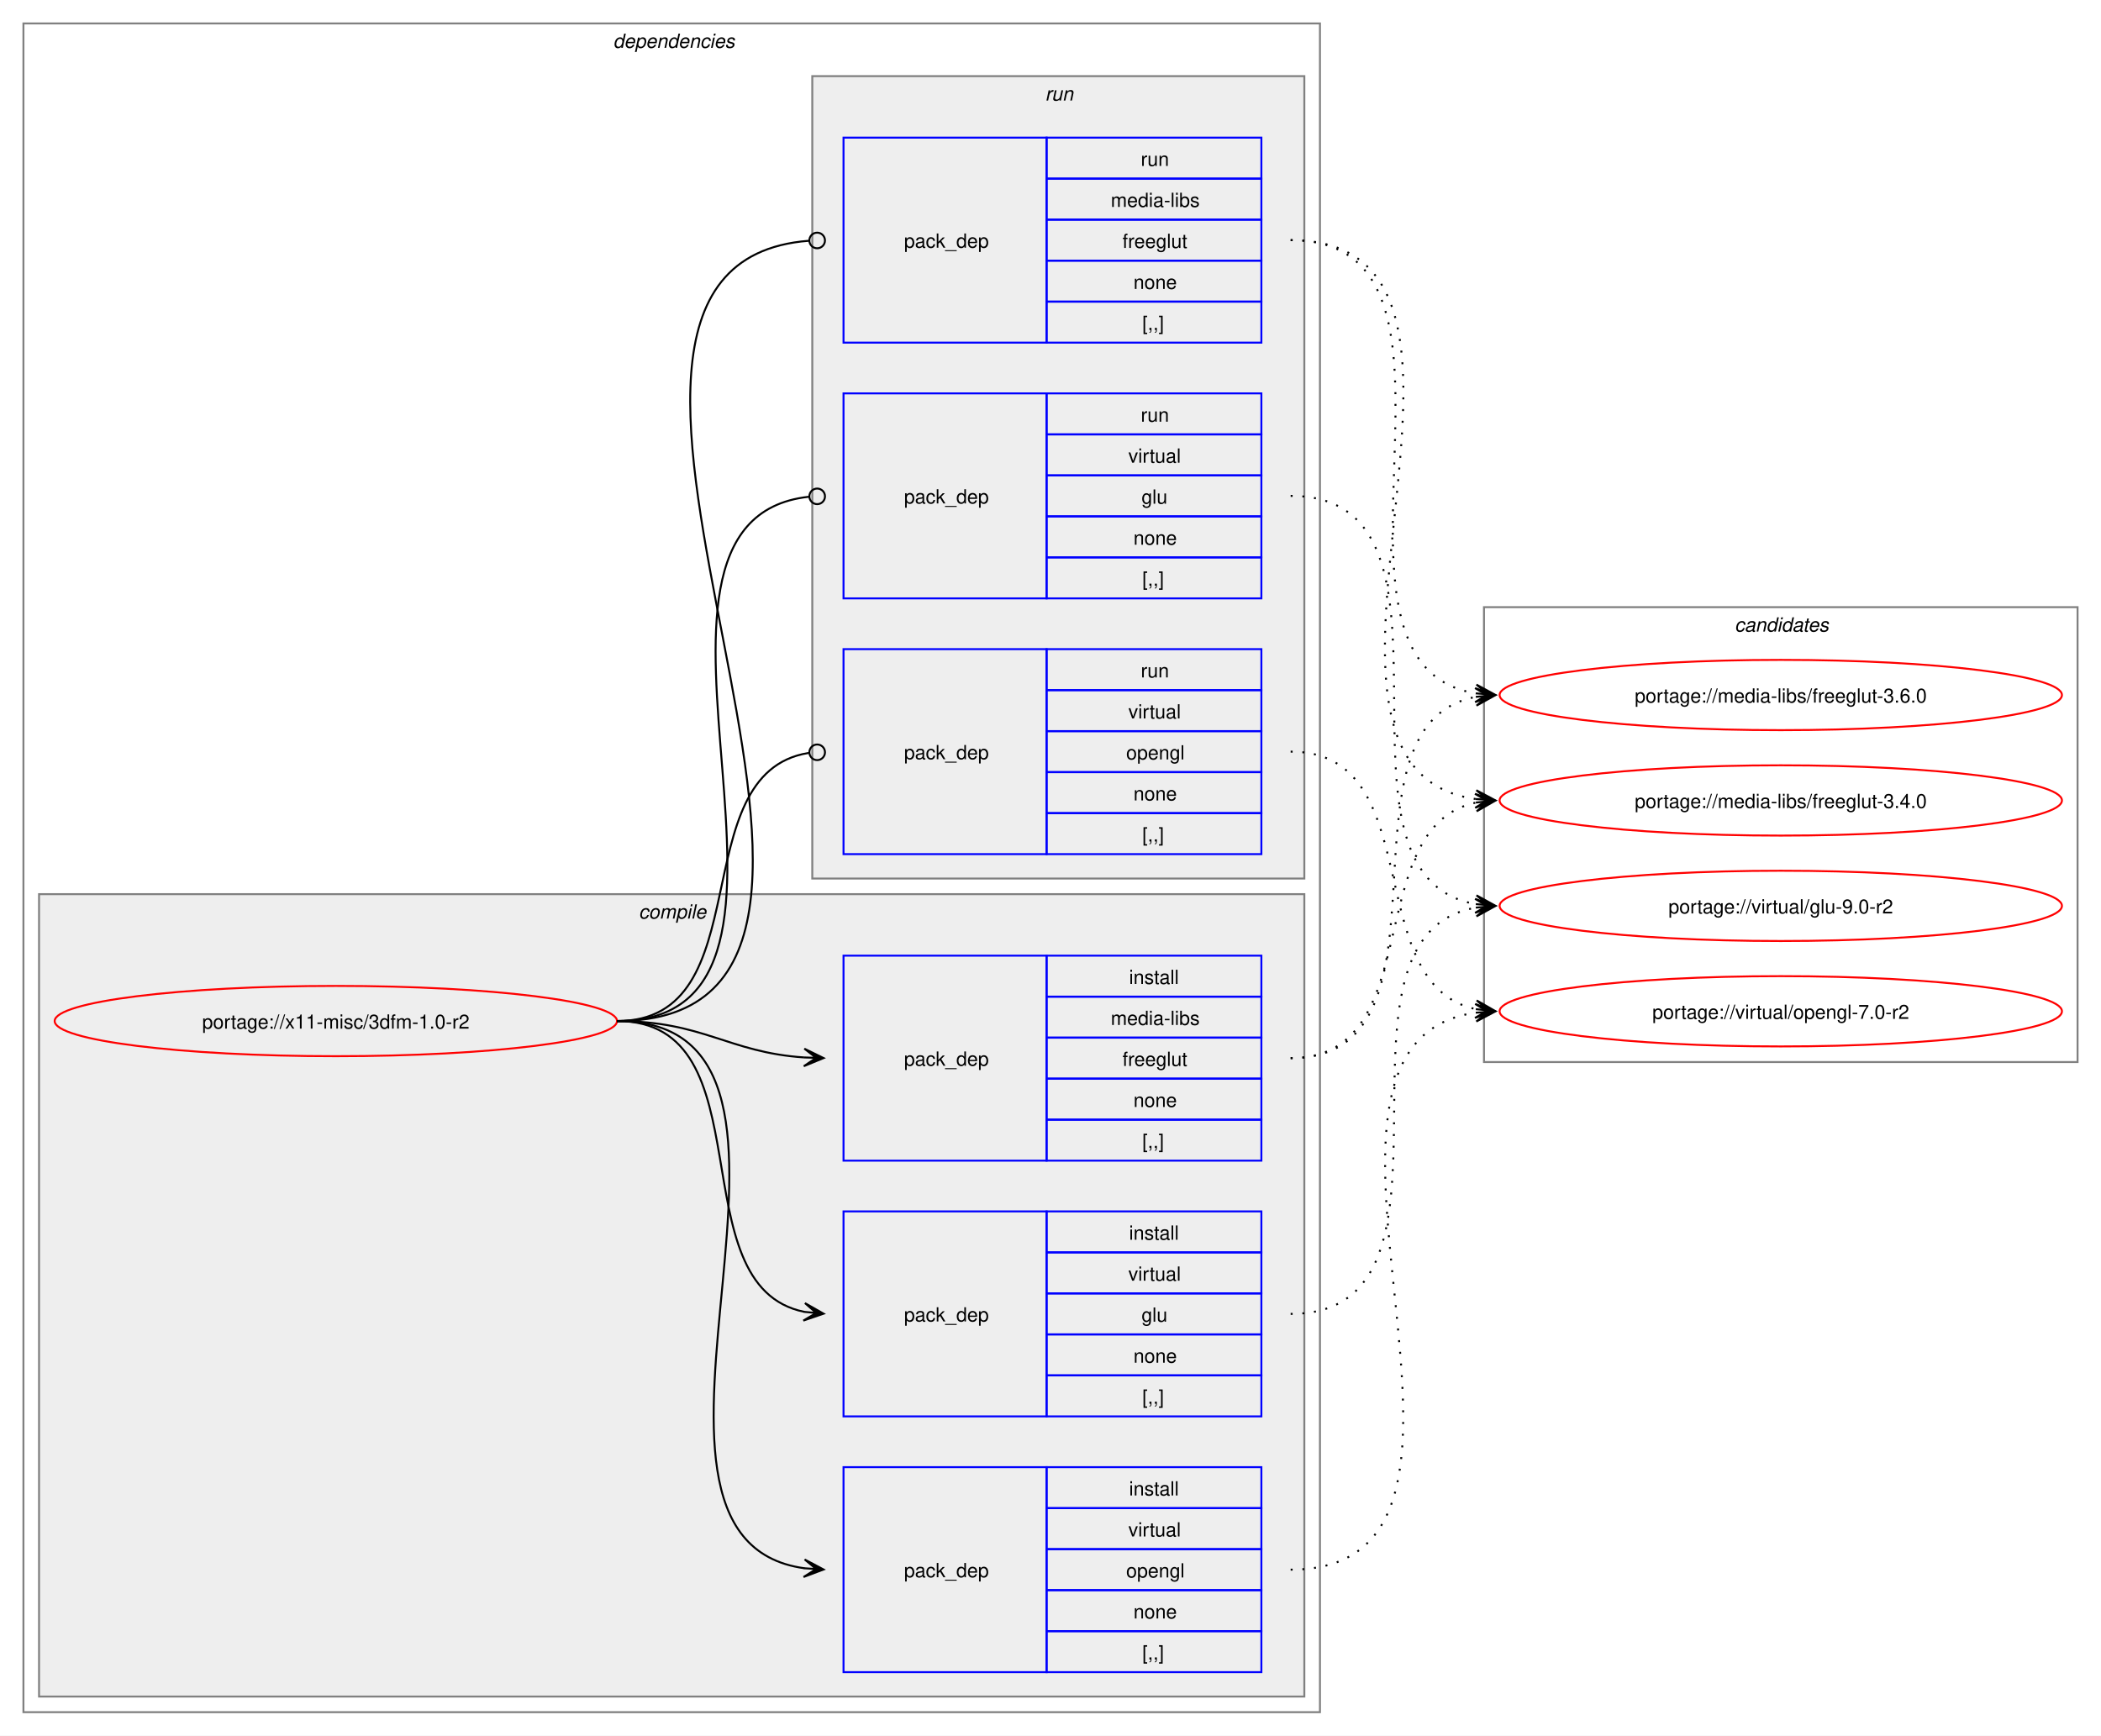
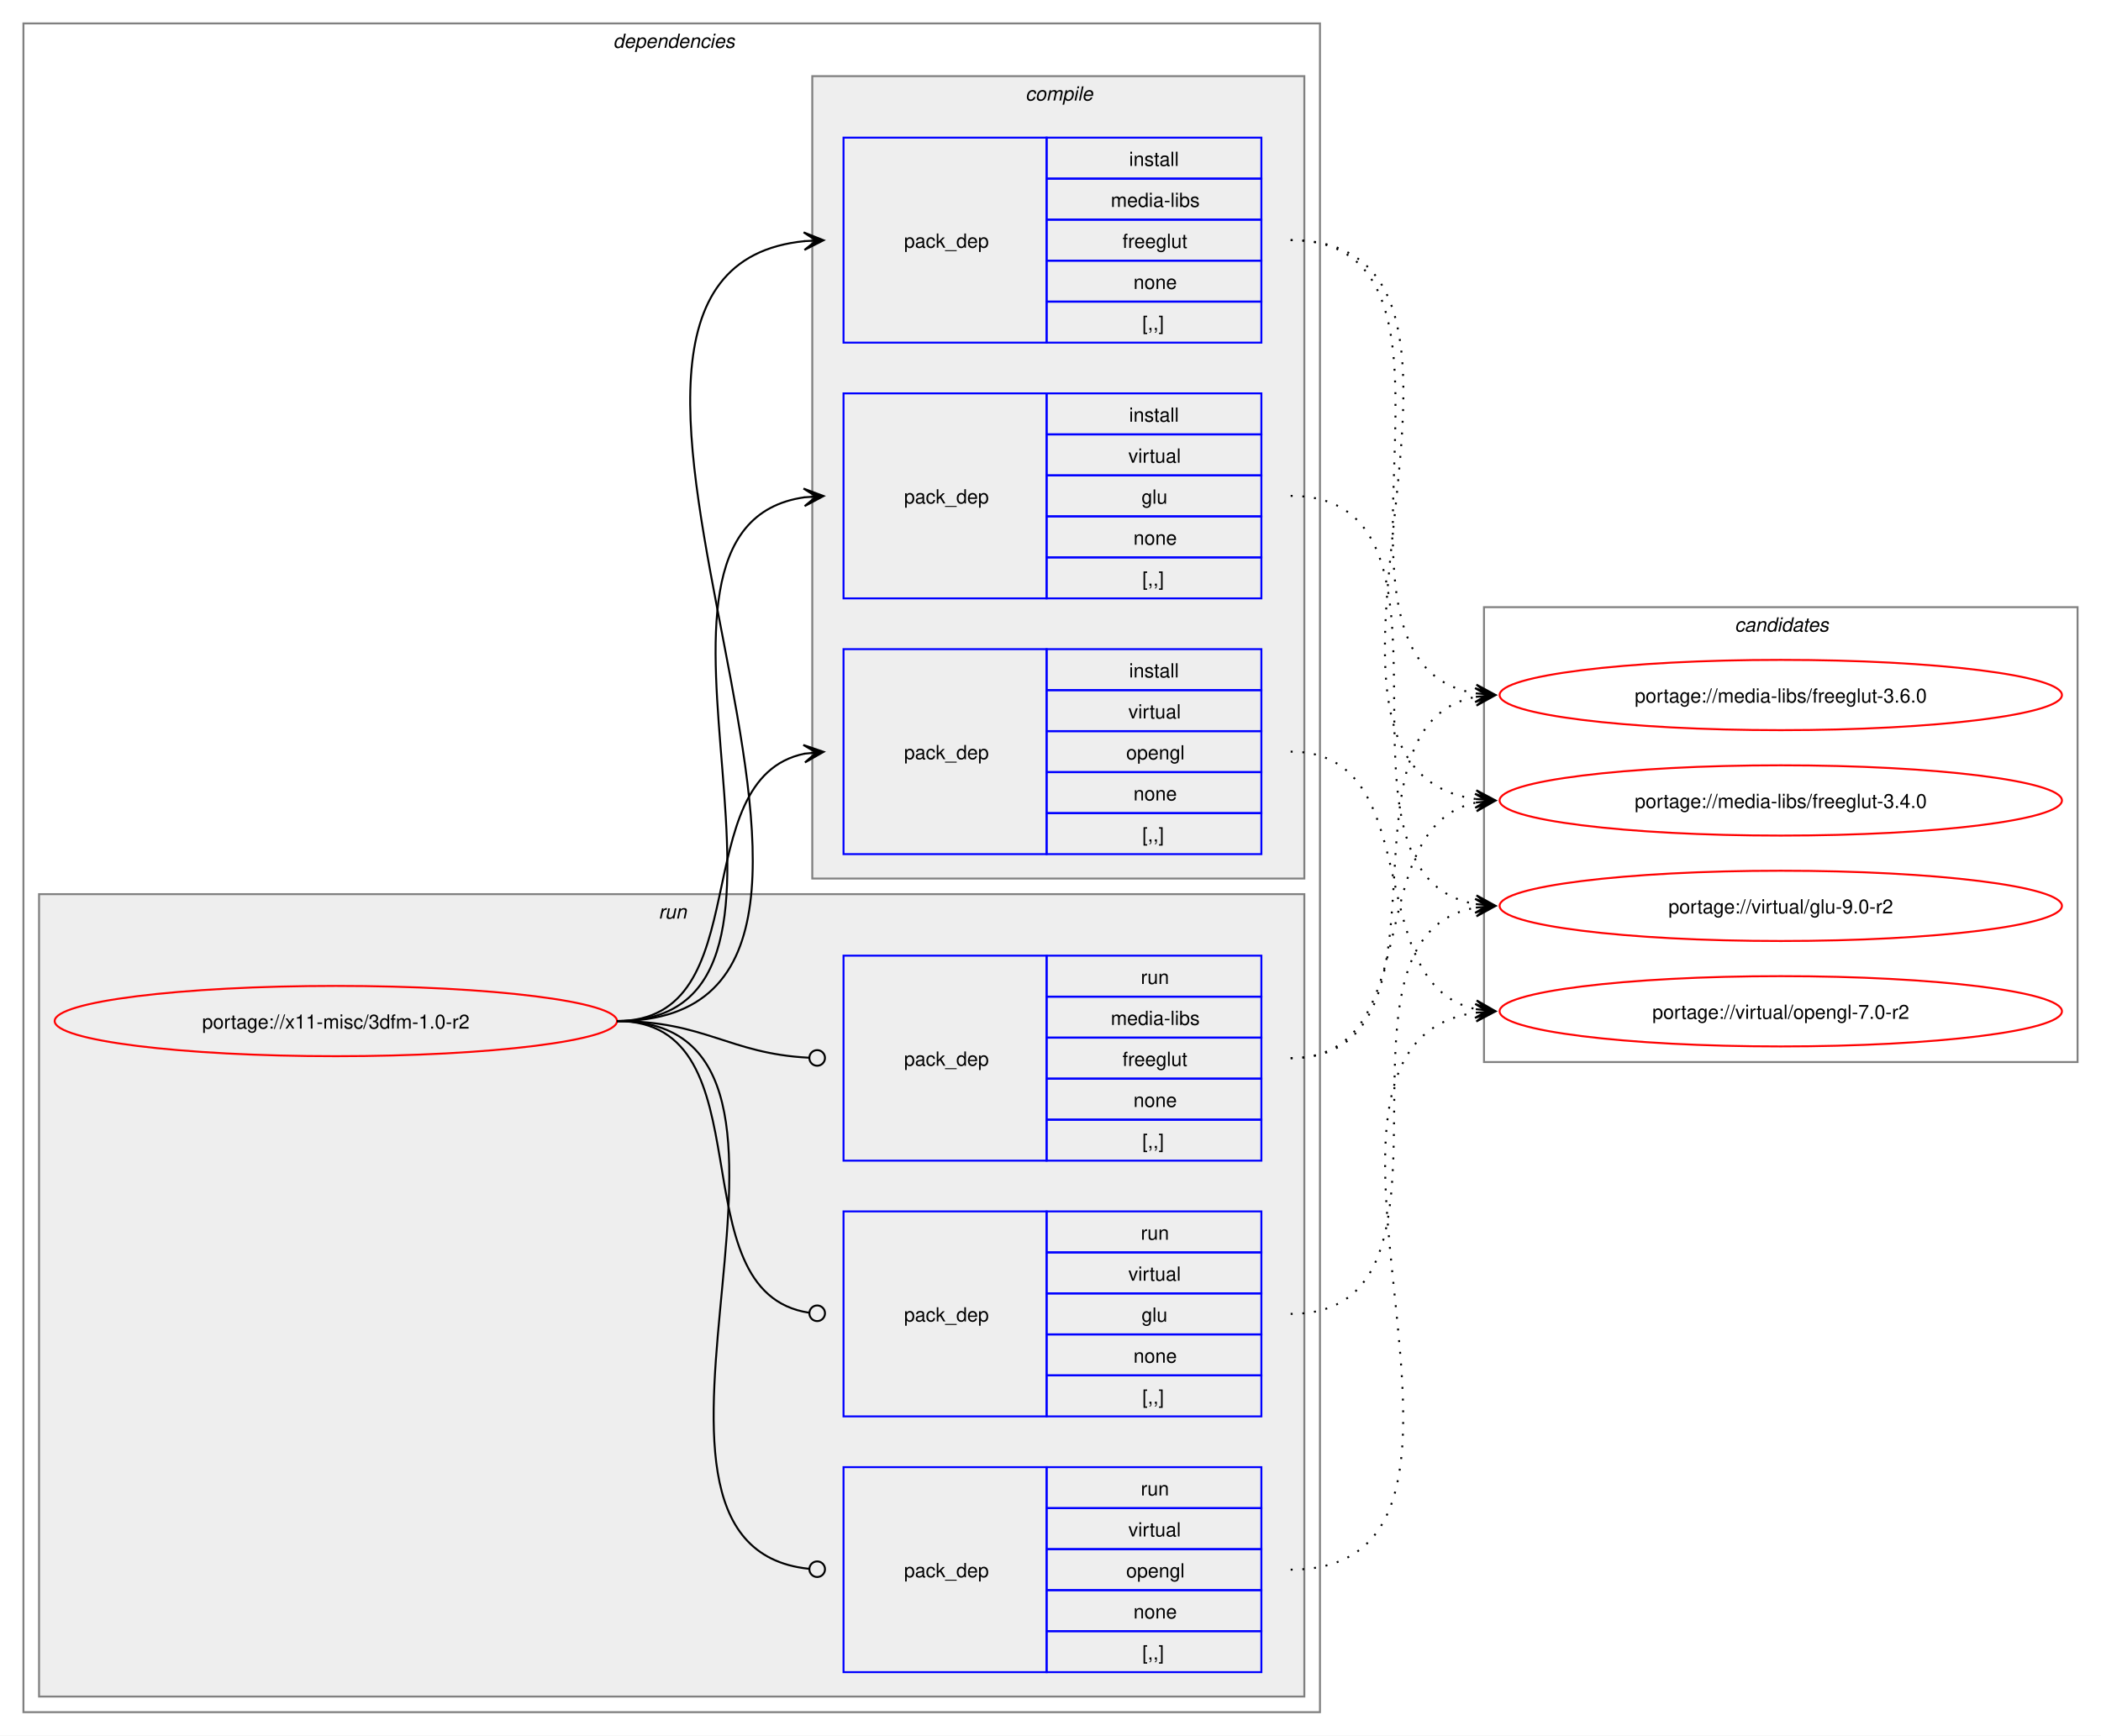
<svg xmlns="http://www.w3.org/2000/svg" xmlns:xlink="http://www.w3.org/1999/xlink" width="1076pt" height="889pt" viewBox="0.00 0.00 1076.00 889.00">
  <g id="graph0" class="graph" transform="scale(1 1) rotate(0) translate(4 885)">
    <polygon fill="white" stroke="none" points="-4,4 -4,-885 1072,-885 1072,4 -4,4" />
    <g id="clust2" class="cluster">
      <polygon fill="none" stroke="gray" points="8,-8 8,-873 672,-873 672,-8 8,-8" />
      <text text-anchor="start" x="310" y="-860.5" font-family="Helvetica,sans-Serif" font-style="italic" font-size="10.00">dependencies</text>
    </g>
+     <g id="clust8" class="cluster">
+       <polygon fill="#eeeeee" stroke="gray" points="16,-16 16,-427 664,-427 664,-16 16,-16" />
+       <text text-anchor="start" x="333.25" y="-414.5" font-family="Helvetica,sans-Serif" font-style="italic" font-size="10.00">run</text>
+     </g>
    <g id="clust3" class="cluster">
-       <polygon fill="#eeeeee" stroke="gray" points="16,-16 16,-427 664,-427 664,-16 16,-16" />
-       <text text-anchor="start" x="323.12" y="-414.5" font-family="Helvetica,sans-Serif" font-style="italic" font-size="10.00">compile</text>
-     </g>
-     <g id="clust8" class="cluster">
      <polygon fill="#eeeeee" stroke="gray" points="412,-435 412,-846 664,-846 664,-435 412,-435" />
-       <text text-anchor="start" x="531.25" y="-833.5" font-family="Helvetica,sans-Serif" font-style="italic" font-size="10.00">run</text>
+       <text text-anchor="start" x="521.12" y="-833.5" font-family="Helvetica,sans-Serif" font-style="italic" font-size="10.00">compile</text>
    </g>
    <g id="clust12" class="cluster">
      <polygon fill="none" stroke="gray" points="756,-341 756,-574 1060,-574 1060,-341 756,-341" />
      <text text-anchor="start" x="884.38" y="-561.5" font-family="Helvetica,sans-Serif" font-style="italic" font-size="10.00">candidates</text>
    </g>
    <g id="node1" class="node">
      <g id="a_node1">
        <a xlink:href="../x11-misc/3dfm-1.0-r2.svg" xlink:title="portage://x11-misc/3dfm-1.0-r2">
          <ellipse fill="none" stroke="red" cx="168" cy="-362" rx="144" ry="18" />
          <text text-anchor="middle" x="168" y="-358.12" font-family="Helvetica,sans-Serif" font-size="10.00">portage://x11-misc/3dfm-1.0-r2</text>
        </a>
      </g>
    </g>
    <g id="node2" class="node">
+       <polygon fill="none" stroke="blue" points="428,-709.5 428,-814.5 532,-814.5 532,-709.5 428,-709.5" />
+       <text text-anchor="start" x="459" y="-758.12" font-family="Helvetica,sans-Serif" font-size="10.00">pack_dep</text>
+       <polygon fill="none" stroke="blue" points="532,-793.5 532,-814.5 642,-814.5 642,-793.5 532,-793.5" />
+       <text text-anchor="start" x="574.25" y="-800" font-family="Helvetica,sans-Serif" font-size="10.00">install</text>
+       <polygon fill="none" stroke="blue" points="532,-772.5 532,-793.5 642,-793.5 642,-772.5 532,-772.5" />
+       <text text-anchor="start" x="564.88" y="-779" font-family="Helvetica,sans-Serif" font-size="10.00">media-libs</text>
+       <polygon fill="none" stroke="blue" points="532,-751.5 532,-772.5 642,-772.5 642,-751.5 532,-751.5" />
+       <text text-anchor="start" x="570.88" y="-758" font-family="Helvetica,sans-Serif" font-size="10.00">freeglut</text>
+       <polygon fill="none" stroke="blue" points="532,-730.5 532,-751.5 642,-751.5 642,-730.5 532,-730.5" />
+       <text text-anchor="start" x="576.5" y="-737" font-family="Helvetica,sans-Serif" font-size="10.00">none</text>
+       <polygon fill="none" stroke="blue" points="532,-709.5 532,-730.5 642,-730.5 642,-709.5 532,-709.5" />
+       <text text-anchor="start" x="581" y="-716" font-family="Helvetica,sans-Serif" font-size="10.00">[,,]</text>
+     </g>
+     <g id="edge1" class="edge">
+       <path fill="none" stroke="black" d="M312,-362C492.25,-362 245.49,-745.76 408.23,-761.5" />
+       <polygon fill="black" stroke="black" points="417.78,-761.94 407.59,-765.98 414.01,-761.77 407.79,-761.48 407.79,-761.48 407.79,-761.48 414.01,-761.77 408,-756.99 417.78,-761.94" />
+     </g>
+     <g id="node3" class="node">
+       <polygon fill="none" stroke="blue" points="428,-578.5 428,-683.5 532,-683.5 532,-578.5 428,-578.5" />
+       <text text-anchor="start" x="459" y="-627.12" font-family="Helvetica,sans-Serif" font-size="10.00">pack_dep</text>
+       <polygon fill="none" stroke="blue" points="532,-662.5 532,-683.5 642,-683.5 642,-662.5 532,-662.5" />
+       <text text-anchor="start" x="574.25" y="-669" font-family="Helvetica,sans-Serif" font-size="10.00">install</text>
+       <polygon fill="none" stroke="blue" points="532,-641.5 532,-662.5 642,-662.5 642,-641.5 532,-641.5" />
+       <text text-anchor="start" x="573.88" y="-648" font-family="Helvetica,sans-Serif" font-size="10.00">virtual</text>
+       <polygon fill="none" stroke="blue" points="532,-620.5 532,-641.5 642,-641.5 642,-620.5 532,-620.5" />
+       <text text-anchor="start" x="580.62" y="-627" font-family="Helvetica,sans-Serif" font-size="10.00">glu</text>
+       <polygon fill="none" stroke="blue" points="532,-599.5 532,-620.5 642,-620.5 642,-599.5 532,-599.5" />
+       <text text-anchor="start" x="576.5" y="-606" font-family="Helvetica,sans-Serif" font-size="10.00">none</text>
+       <polygon fill="none" stroke="blue" points="532,-578.5 532,-599.5 642,-599.5 642,-578.5 532,-578.5" />
+       <text text-anchor="start" x="581" y="-585" font-family="Helvetica,sans-Serif" font-size="10.00">[,,]</text>
+     </g>
+     <g id="edge2" class="edge">
+       <path fill="none" stroke="black" d="M312,-362C436.77,-362 299.18,-614.96 408.07,-630.28" />
+       <polygon fill="black" stroke="black" points="417.78,-630.92 407.51,-634.75 414.01,-630.67 407.81,-630.26 407.81,-630.26 407.81,-630.26 414.01,-630.67 408.1,-625.77 417.78,-630.92" />
+     </g>
+     <g id="node4" class="node">
+       <polygon fill="none" stroke="blue" points="428,-447.5 428,-552.5 532,-552.5 532,-447.5 428,-447.5" />
+       <text text-anchor="start" x="459" y="-496.12" font-family="Helvetica,sans-Serif" font-size="10.00">pack_dep</text>
+       <polygon fill="none" stroke="blue" points="532,-531.5 532,-552.5 642,-552.5 642,-531.5 532,-531.5" />
+       <text text-anchor="start" x="574.25" y="-538" font-family="Helvetica,sans-Serif" font-size="10.00">install</text>
+       <polygon fill="none" stroke="blue" points="532,-510.5 532,-531.5 642,-531.5 642,-510.5 532,-510.5" />
+       <text text-anchor="start" x="573.88" y="-517" font-family="Helvetica,sans-Serif" font-size="10.00">virtual</text>
+       <polygon fill="none" stroke="blue" points="532,-489.5 532,-510.5 642,-510.5 642,-489.5 532,-489.5" />
+       <text text-anchor="start" x="572.75" y="-496" font-family="Helvetica,sans-Serif" font-size="10.00">opengl</text>
+       <polygon fill="none" stroke="blue" points="532,-468.5 532,-489.5 642,-489.5 642,-468.5 532,-468.5" />
+       <text text-anchor="start" x="576.5" y="-475" font-family="Helvetica,sans-Serif" font-size="10.00">none</text>
+       <polygon fill="none" stroke="blue" points="532,-447.5 532,-468.5 642,-468.5 642,-447.5 532,-447.5" />
+       <text text-anchor="start" x="581" y="-454" font-family="Helvetica,sans-Serif" font-size="10.00">[,,]</text>
+     </g>
+     <g id="edge3" class="edge">
+       <path fill="none" stroke="black" d="M312,-362C385.67,-362 345.96,-486.34 408.12,-498.97" />
+       <polygon fill="black" stroke="black" points="417.79,-499.89 407.41,-503.42 414.02,-499.53 407.83,-498.94 407.83,-498.94 407.83,-498.94 414.02,-499.53 408.26,-494.46 417.79,-499.89" />
+     </g>
+     <g id="node5" class="node">
      <polygon fill="none" stroke="blue" points="428,-290.5 428,-395.5 532,-395.5 532,-290.5 428,-290.5" />
      <text text-anchor="start" x="459" y="-339.12" font-family="Helvetica,sans-Serif" font-size="10.00">pack_dep</text>
      <polygon fill="none" stroke="blue" points="532,-374.5 532,-395.5 642,-395.5 642,-374.5 532,-374.5" />
-       <text text-anchor="start" x="574.25" y="-381" font-family="Helvetica,sans-Serif" font-size="10.00">install</text>
+       <text text-anchor="start" x="580.25" y="-381" font-family="Helvetica,sans-Serif" font-size="10.00">run</text>
      <polygon fill="none" stroke="blue" points="532,-353.5 532,-374.5 642,-374.5 642,-353.5 532,-353.5" />
      <text text-anchor="start" x="564.88" y="-360" font-family="Helvetica,sans-Serif" font-size="10.00">media-libs</text>
      <polygon fill="none" stroke="blue" points="532,-332.5 532,-353.5 642,-353.5 642,-332.5 532,-332.5" />
      <text text-anchor="start" x="570.88" y="-339" font-family="Helvetica,sans-Serif" font-size="10.00">freeglut</text>
      <polygon fill="none" stroke="blue" points="532,-311.5 532,-332.5 642,-332.5 642,-311.5 532,-311.5" />
      <text text-anchor="start" x="576.5" y="-318" font-family="Helvetica,sans-Serif" font-size="10.00">none</text>
      <polygon fill="none" stroke="blue" points="532,-290.5 532,-311.5 642,-311.5 642,-290.5 532,-290.5" />
      <text text-anchor="start" x="581" y="-297" font-family="Helvetica,sans-Serif" font-size="10.00">[,,]</text>
    </g>
-     <g id="edge1" class="edge">
-       <path fill="none" stroke="black" d="M312,-362C356.34,-362 368.74,-345.99 407.84,-343.36" />
-       <polygon fill="black" stroke="black" points="417.78,-343.04 407.93,-347.86 414,-343.16 407.79,-343.36 407.79,-343.36 407.79,-343.36 414,-343.16 407.64,-338.87 417.78,-343.04" />
-     </g>
-     <g id="node3" class="node">
+     <g id="edge4" class="edge">
+       <path fill="none" stroke="black" d="M312,-362C357.19,-362 369.2,-345.37 410.11,-343.23" />
+       <ellipse fill="none" stroke="black" cx="414.5" cy="-343.11" rx="4" ry="4" />
+     </g>
+     <g id="node6" class="node">
      <polygon fill="none" stroke="blue" points="428,-159.5 428,-264.5 532,-264.5 532,-159.5 428,-159.5" />
      <text text-anchor="start" x="459" y="-208.12" font-family="Helvetica,sans-Serif" font-size="10.00">pack_dep</text>
      <polygon fill="none" stroke="blue" points="532,-243.5 532,-264.5 642,-264.5 642,-243.5 532,-243.5" />
-       <text text-anchor="start" x="574.25" y="-250" font-family="Helvetica,sans-Serif" font-size="10.00">install</text>
+       <text text-anchor="start" x="580.25" y="-250" font-family="Helvetica,sans-Serif" font-size="10.00">run</text>
      <polygon fill="none" stroke="blue" points="532,-222.5 532,-243.5 642,-243.5 642,-222.5 532,-222.5" />
      <text text-anchor="start" x="573.88" y="-229" font-family="Helvetica,sans-Serif" font-size="10.00">virtual</text>
      <polygon fill="none" stroke="blue" points="532,-201.5 532,-222.5 642,-222.5 642,-201.5 532,-201.5" />
      <text text-anchor="start" x="580.62" y="-208" font-family="Helvetica,sans-Serif" font-size="10.00">glu</text>
      <polygon fill="none" stroke="blue" points="532,-180.5 532,-201.5 642,-201.5 642,-180.5 532,-180.5" />
      <text text-anchor="start" x="576.5" y="-187" font-family="Helvetica,sans-Serif" font-size="10.00">none</text>
      <polygon fill="none" stroke="blue" points="532,-159.5 532,-180.5 642,-180.5 642,-159.5 532,-159.5" />
      <text text-anchor="start" x="581" y="-166" font-family="Helvetica,sans-Serif" font-size="10.00">[,,]</text>
    </g>
-     <g id="edge2" class="edge">
-       <path fill="none" stroke="black" d="M312,-362C389.89,-362 342.32,-226.29 407.96,-213.04" />
-       <polygon fill="black" stroke="black" points="417.79,-212.11 408.25,-217.53 414.02,-212.47 407.83,-213.05 407.83,-213.05 407.83,-213.05 414.02,-212.47 407.41,-208.57 417.79,-212.11" />
-     </g>
-     <g id="node4" class="node">
+     <g id="edge5" class="edge">
+       <path fill="none" stroke="black" d="M312,-362C390.85,-362 341.13,-222.93 410.44,-212.6" />
+       <ellipse fill="none" stroke="black" cx="414.51" cy="-212.32" rx="4" ry="4" />
+     </g>
+     <g id="node7" class="node">
      <polygon fill="none" stroke="blue" points="428,-28.5 428,-133.5 532,-133.5 532,-28.5 428,-28.5" />
      <text text-anchor="start" x="459" y="-77.12" font-family="Helvetica,sans-Serif" font-size="10.00">pack_dep</text>
      <polygon fill="none" stroke="blue" points="532,-112.5 532,-133.5 642,-133.5 642,-112.5 532,-112.5" />
-       <text text-anchor="start" x="574.25" y="-119" font-family="Helvetica,sans-Serif" font-size="10.00">install</text>
+       <text text-anchor="start" x="580.25" y="-119" font-family="Helvetica,sans-Serif" font-size="10.00">run</text>
      <polygon fill="none" stroke="blue" points="532,-91.5 532,-112.5 642,-112.5 642,-91.5 532,-91.5" />
      <text text-anchor="start" x="573.88" y="-98" font-family="Helvetica,sans-Serif" font-size="10.00">virtual</text>
      <polygon fill="none" stroke="blue" points="532,-70.5 532,-91.5 642,-91.5 642,-70.5 532,-70.5" />
      <text text-anchor="start" x="572.75" y="-77" font-family="Helvetica,sans-Serif" font-size="10.00">opengl</text>
      <polygon fill="none" stroke="blue" points="532,-49.5 532,-70.5 642,-70.5 642,-49.5 532,-49.5" />
      <text text-anchor="start" x="576.5" y="-56" font-family="Helvetica,sans-Serif" font-size="10.00">none</text>
      <polygon fill="none" stroke="blue" points="532,-28.5 532,-49.5 642,-49.5 642,-28.5 532,-28.5" />
      <text text-anchor="start" x="581" y="-35" font-family="Helvetica,sans-Serif" font-size="10.00">[,,]</text>
    </g>
-     <g id="edge3" class="edge">
-       <path fill="none" stroke="black" d="M312,-362C441.72,-362 294.5,-97.22 408,-81.71" />
-       <polygon fill="black" stroke="black" points="417.78,-81.08 408.09,-86.21 414.01,-81.32 407.8,-81.72 407.8,-81.72 407.8,-81.72 414.01,-81.32 407.52,-77.23 417.78,-81.08" />
-     </g>
-     <g id="node5" class="node">
-       <polygon fill="none" stroke="blue" points="428,-709.5 428,-814.5 532,-814.5 532,-709.5 428,-709.5" />
-       <text text-anchor="start" x="459" y="-758.12" font-family="Helvetica,sans-Serif" font-size="10.00">pack_dep</text>
-       <polygon fill="none" stroke="blue" points="532,-793.5 532,-814.5 642,-814.5 642,-793.5 532,-793.5" />
-       <text text-anchor="start" x="580.25" y="-800" font-family="Helvetica,sans-Serif" font-size="10.00">run</text>
-       <polygon fill="none" stroke="blue" points="532,-772.5 532,-793.5 642,-793.5 642,-772.5 532,-772.5" />
-       <text text-anchor="start" x="564.88" y="-779" font-family="Helvetica,sans-Serif" font-size="10.00">media-libs</text>
-       <polygon fill="none" stroke="blue" points="532,-751.5 532,-772.5 642,-772.5 642,-751.5 532,-751.5" />
-       <text text-anchor="start" x="570.88" y="-758" font-family="Helvetica,sans-Serif" font-size="10.00">freeglut</text>
-       <polygon fill="none" stroke="blue" points="532,-730.5 532,-751.5 642,-751.5 642,-730.5 532,-730.5" />
-       <text text-anchor="start" x="576.5" y="-737" font-family="Helvetica,sans-Serif" font-size="10.00">none</text>
-       <polygon fill="none" stroke="blue" points="532,-709.5 532,-730.5 642,-730.5 642,-709.5 532,-709.5" />
-       <text text-anchor="start" x="581" y="-716" font-family="Helvetica,sans-Serif" font-size="10.00">[,,]</text>
-     </g>
-     <g id="edge4" class="edge">
-       <path fill="none" stroke="black" d="M312,-362C492.97,-362 243.52,-748.83 410.2,-761.67" />
-       <ellipse fill="none" stroke="black" cx="414.5" cy="-761.83" rx="4" ry="4" />
-     </g>
-     <g id="node6" class="node">
-       <polygon fill="none" stroke="blue" points="428,-578.5 428,-683.5 532,-683.5 532,-578.5 428,-578.5" />
-       <text text-anchor="start" x="459" y="-627.12" font-family="Helvetica,sans-Serif" font-size="10.00">pack_dep</text>
-       <polygon fill="none" stroke="blue" points="532,-662.5 532,-683.5 642,-683.5 642,-662.5 532,-662.5" />
-       <text text-anchor="start" x="580.25" y="-669" font-family="Helvetica,sans-Serif" font-size="10.00">run</text>
-       <polygon fill="none" stroke="blue" points="532,-641.5 532,-662.5 642,-662.5 642,-641.5 532,-641.5" />
-       <text text-anchor="start" x="573.88" y="-648" font-family="Helvetica,sans-Serif" font-size="10.00">virtual</text>
-       <polygon fill="none" stroke="blue" points="532,-620.5 532,-641.5 642,-641.5 642,-620.5 532,-620.5" />
-       <text text-anchor="start" x="580.62" y="-627" font-family="Helvetica,sans-Serif" font-size="10.00">glu</text>
-       <polygon fill="none" stroke="blue" points="532,-599.5 532,-620.5 642,-620.5 642,-599.5 532,-599.5" />
-       <text text-anchor="start" x="576.5" y="-606" font-family="Helvetica,sans-Serif" font-size="10.00">none</text>
-       <polygon fill="none" stroke="blue" points="532,-578.5 532,-599.5 642,-599.5 642,-578.5 532,-578.5" />
-       <text text-anchor="start" x="581" y="-585" font-family="Helvetica,sans-Serif" font-size="10.00">[,,]</text>
-     </g>
-     <g id="edge5" class="edge">
-       <path fill="none" stroke="black" d="M312,-362C437.53,-362 297.51,-618.03 410.07,-630.53" />
-       <ellipse fill="none" stroke="black" cx="414.51" cy="-630.76" rx="4" ry="4" />
-     </g>
-     <g id="node7" class="node">
-       <polygon fill="none" stroke="blue" points="428,-447.5 428,-552.5 532,-552.5 532,-447.5 428,-447.5" />
-       <text text-anchor="start" x="459" y="-496.12" font-family="Helvetica,sans-Serif" font-size="10.00">pack_dep</text>
-       <polygon fill="none" stroke="blue" points="532,-531.5 532,-552.5 642,-552.5 642,-531.5 532,-531.5" />
-       <text text-anchor="start" x="580.25" y="-538" font-family="Helvetica,sans-Serif" font-size="10.00">run</text>
-       <polygon fill="none" stroke="blue" points="532,-510.5 532,-531.5 642,-531.5 642,-510.5 532,-510.5" />
-       <text text-anchor="start" x="573.88" y="-517" font-family="Helvetica,sans-Serif" font-size="10.00">virtual</text>
-       <polygon fill="none" stroke="blue" points="532,-489.5 532,-510.5 642,-510.5 642,-489.5 532,-489.5" />
-       <text text-anchor="start" x="572.75" y="-496" font-family="Helvetica,sans-Serif" font-size="10.00">opengl</text>
-       <polygon fill="none" stroke="blue" points="532,-468.5 532,-489.5 642,-489.5 642,-468.5 532,-468.5" />
-       <text text-anchor="start" x="576.5" y="-475" font-family="Helvetica,sans-Serif" font-size="10.00">none</text>
-       <polygon fill="none" stroke="blue" points="532,-447.5 532,-468.5 642,-468.5 642,-447.5 532,-447.5" />
-       <text text-anchor="start" x="581" y="-454" font-family="Helvetica,sans-Serif" font-size="10.00">[,,]</text>
-     </g>
    <g id="edge6" class="edge">
-       <path fill="none" stroke="black" d="M312,-362C386.43,-362 345.13,-488.91 410.07,-499.32" />
-       <ellipse fill="none" stroke="black" cx="414.51" cy="-499.66" rx="4" ry="4" />
+       <path fill="none" stroke="black" d="M312,-362C442.5,-362 292.71,-94.02 410.08,-81.46" />
+       <ellipse fill="none" stroke="black" cx="414.51" cy="-81.23" rx="4" ry="4" />
    </g>
    <g id="node8" class="node">
      <g id="a_node8">
        <a xlink:href="../media-libs/freeglut-3.6.0.svg" xlink:title="portage://media-libs/freeglut-3.6.0">
          <ellipse fill="none" stroke="red" cx="908" cy="-529" rx="144" ry="18" />
          <text text-anchor="middle" x="908" y="-525.12" font-family="Helvetica,sans-Serif" font-size="10.00">portage://media-libs/freeglut-3.6.0</text>
        </a>
      </g>
    </g>
    <g id="edge7" class="edge">
-       <path fill="none" stroke="black" stroke-dasharray="1,5" d="M657,-343C748.25,-343 674.46,-514.06 752.17,-528.09" />
-       <polygon fill="black" stroke="black" points="761.79,-528.9 751.44,-532.54 758.02,-528.58 751.82,-528.06 751.82,-528.06 751.82,-528.06 758.02,-528.58 752.2,-523.57 761.79,-528.9" />
+       <path fill="none" stroke="black" stroke-dasharray="1,5" d="M657,-762C766.77,-762 657.49,-545.09 751.85,-529.84" />
+       <polygon fill="black" stroke="black" points="761.79,-529.09 752.15,-534.33 758.01,-529.38 751.81,-529.85 751.81,-529.85 751.81,-529.85 758.01,-529.38 751.47,-525.36 761.79,-529.09" />
    </g>
    <g id="node9" class="node">
      <g id="a_node9">
        <a xlink:href="../media-libs/freeglut-3.4.0.svg" xlink:title="portage://media-libs/freeglut-3.4.0">
          <ellipse fill="none" stroke="red" cx="908" cy="-475" rx="144" ry="18" />
          <text text-anchor="middle" x="908" y="-471.12" font-family="Helvetica,sans-Serif" font-size="10.00">portage://media-libs/freeglut-3.4.0</text>
        </a>
      </g>
    </g>
    <g id="edge8" class="edge">
-       <path fill="none" stroke="black" stroke-dasharray="1,5" d="M657,-343C728.27,-343 692.12,-461.45 752.06,-473.94" />
-       <polygon fill="black" stroke="black" points="761.79,-474.88 751.4,-478.39 758.02,-474.52 751.83,-473.92 751.83,-473.92 751.83,-473.92 758.02,-474.52 752.27,-469.44 761.79,-474.88" />
+       <path fill="none" stroke="black" stroke-dasharray="1,5" d="M657,-762C788.99,-762 636.49,-491.57 751.81,-475.72" />
+       <polygon fill="black" stroke="black" points="761.78,-475.08 752.1,-480.22 758.01,-475.32 751.81,-475.73 751.81,-475.73 751.81,-475.73 758.01,-475.32 751.51,-471.23 761.78,-475.08" />
    </g>
    <g id="node10" class="node">
      <g id="a_node10">
        <a xlink:href="../virtual/glu-9.0-r2.svg" xlink:title="portage://virtual/glu-9.0-r2">
          <ellipse fill="none" stroke="red" cx="908" cy="-421" rx="144" ry="18" />
          <text text-anchor="middle" x="908" y="-417.12" font-family="Helvetica,sans-Serif" font-size="10.00">portage://virtual/glu-9.0-r2</text>
        </a>
      </g>
    </g>
    <g id="edge9" class="edge">
-       <path fill="none" stroke="black" stroke-dasharray="1,5" d="M657,-212C757.19,-212 666.34,-405.38 751.98,-420.11" />
-       <polygon fill="black" stroke="black" points="761.79,-420.9 751.46,-424.59 758.02,-420.6 751.82,-420.1 751.82,-420.1 751.82,-420.1 758.02,-420.6 752.18,-415.62 761.79,-420.9" />
+       <path fill="none" stroke="black" stroke-dasharray="1,5" d="M657,-631C757.57,-631 666,-436.69 751.94,-421.89" />
+       <polygon fill="black" stroke="black" points="761.79,-421.1 752.18,-426.39 758.02,-421.4 751.82,-421.9 751.82,-421.9 751.82,-421.9 758.02,-421.4 751.46,-417.41 761.79,-421.1" />
    </g>
    <g id="node11" class="node">
      <g id="a_node11">
        <a xlink:href="../virtual/opengl-7.0-r2.svg" xlink:title="portage://virtual/opengl-7.0-r2">
          <ellipse fill="none" stroke="red" cx="908" cy="-367" rx="144" ry="18" />
          <text text-anchor="middle" x="908" y="-363.12" font-family="Helvetica,sans-Serif" font-size="10.00">portage://virtual/opengl-7.0-r2</text>
        </a>
      </g>
    </g>
    <g id="edge10" class="edge">
+       <path fill="none" stroke="black" stroke-dasharray="1,5" d="M657,-500C728.6,-500 691.84,-380.66 752.01,-368.07" />
+       <polygon fill="black" stroke="black" points="761.79,-367.12 752.27,-372.57 758.02,-367.48 751.83,-368.09 751.83,-368.09 751.83,-368.09 758.02,-367.48 751.4,-363.61 761.79,-367.12" />
+     </g>
+     <g id="edge11" class="edge">
+       <path fill="none" stroke="black" stroke-dasharray="1,5" d="M657,-343C748.25,-343 674.46,-514.06 752.17,-528.09" />
+       <polygon fill="black" stroke="black" points="761.79,-528.9 751.44,-532.54 758.02,-528.58 751.82,-528.06 751.82,-528.06 751.82,-528.06 758.02,-528.58 752.2,-523.57 761.79,-528.9" />
+     </g>
+     <g id="edge12" class="edge">
+       <path fill="none" stroke="black" stroke-dasharray="1,5" d="M657,-343C728.27,-343 692.12,-461.45 752.06,-473.94" />
+       <polygon fill="black" stroke="black" points="761.79,-474.88 751.4,-478.39 758.02,-474.52 751.83,-473.92 751.83,-473.92 751.83,-473.92 758.02,-474.52 752.27,-469.44 761.79,-474.88" />
+     </g>
+     <g id="edge13" class="edge">
+       <path fill="none" stroke="black" stroke-dasharray="1,5" d="M657,-212C757.19,-212 666.34,-405.38 751.98,-420.11" />
+       <polygon fill="black" stroke="black" points="761.79,-420.9 751.46,-424.59 758.02,-420.6 751.82,-420.1 751.82,-420.1 751.82,-420.1 758.02,-420.6 752.18,-415.62 761.79,-420.9" />
+     </g>
+     <g id="edge14" class="edge">
      <path fill="none" stroke="black" stroke-dasharray="1,5" d="M657,-81C788.59,-81 636.86,-350.49 751.84,-366.28" />
      <polygon fill="black" stroke="black" points="761.78,-366.92 751.51,-370.77 758.01,-366.68 751.8,-366.28 751.8,-366.28 751.8,-366.28 758.01,-366.68 752.1,-361.78 761.78,-366.92" />
    </g>
-     <g id="edge11" class="edge">
-       <path fill="none" stroke="black" stroke-dasharray="1,5" d="M657,-762C766.77,-762 657.49,-545.09 751.85,-529.84" />
-       <polygon fill="black" stroke="black" points="761.79,-529.09 752.15,-534.33 758.01,-529.38 751.81,-529.85 751.81,-529.85 751.81,-529.85 758.01,-529.38 751.47,-525.36 761.79,-529.09" />
-     </g>
-     <g id="edge12" class="edge">
-       <path fill="none" stroke="black" stroke-dasharray="1,5" d="M657,-762C788.99,-762 636.49,-491.57 751.81,-475.72" />
-       <polygon fill="black" stroke="black" points="761.78,-475.08 752.1,-480.22 758.01,-475.32 751.81,-475.73 751.81,-475.73 751.81,-475.73 758.01,-475.32 751.51,-471.23 761.78,-475.08" />
-     </g>
-     <g id="edge13" class="edge">
-       <path fill="none" stroke="black" stroke-dasharray="1,5" d="M657,-631C757.57,-631 666,-436.69 751.94,-421.89" />
-       <polygon fill="black" stroke="black" points="761.79,-421.1 752.18,-426.39 758.02,-421.4 751.82,-421.9 751.82,-421.9 751.82,-421.9 758.02,-421.4 751.46,-417.41 761.79,-421.1" />
-     </g>
-     <g id="edge14" class="edge">
-       <path fill="none" stroke="black" stroke-dasharray="1,5" d="M657,-500C728.6,-500 691.84,-380.66 752.01,-368.07" />
-       <polygon fill="black" stroke="black" points="761.79,-367.12 752.27,-372.57 758.02,-367.48 751.83,-368.09 751.83,-368.09 751.83,-368.09 758.02,-367.48 751.4,-363.61 761.79,-367.12" />
-     </g>
  </g>
</svg>
